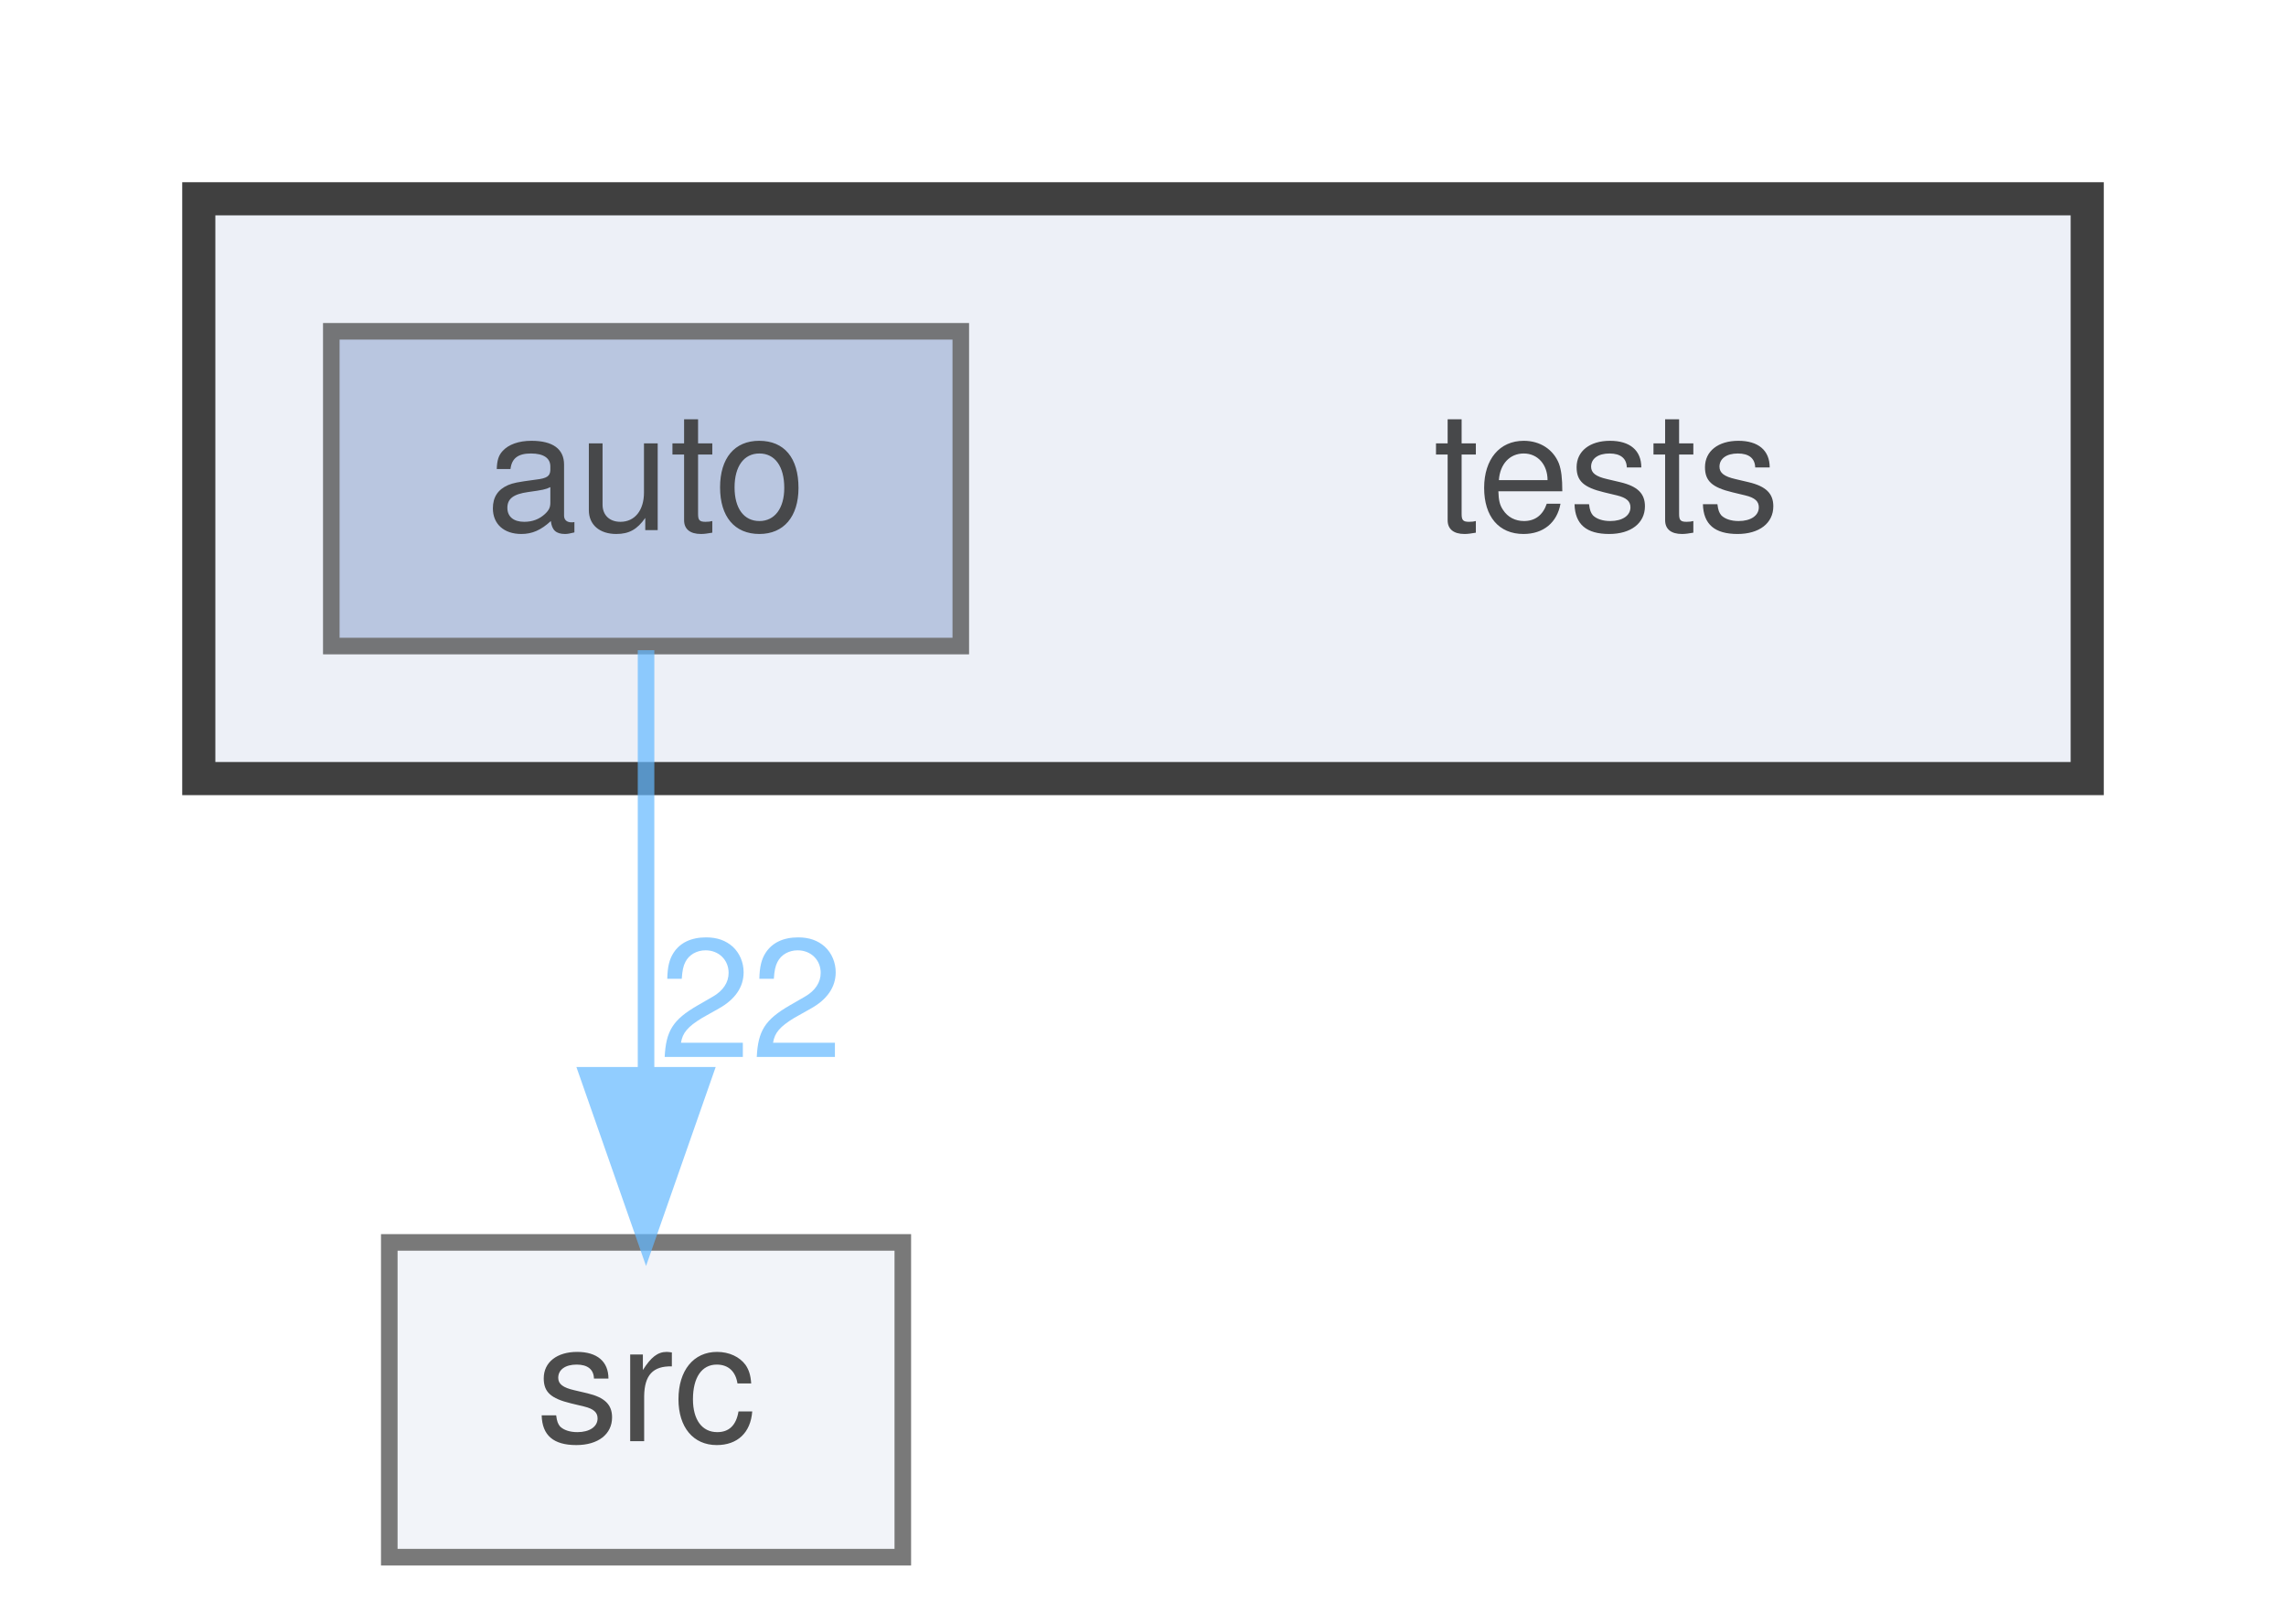
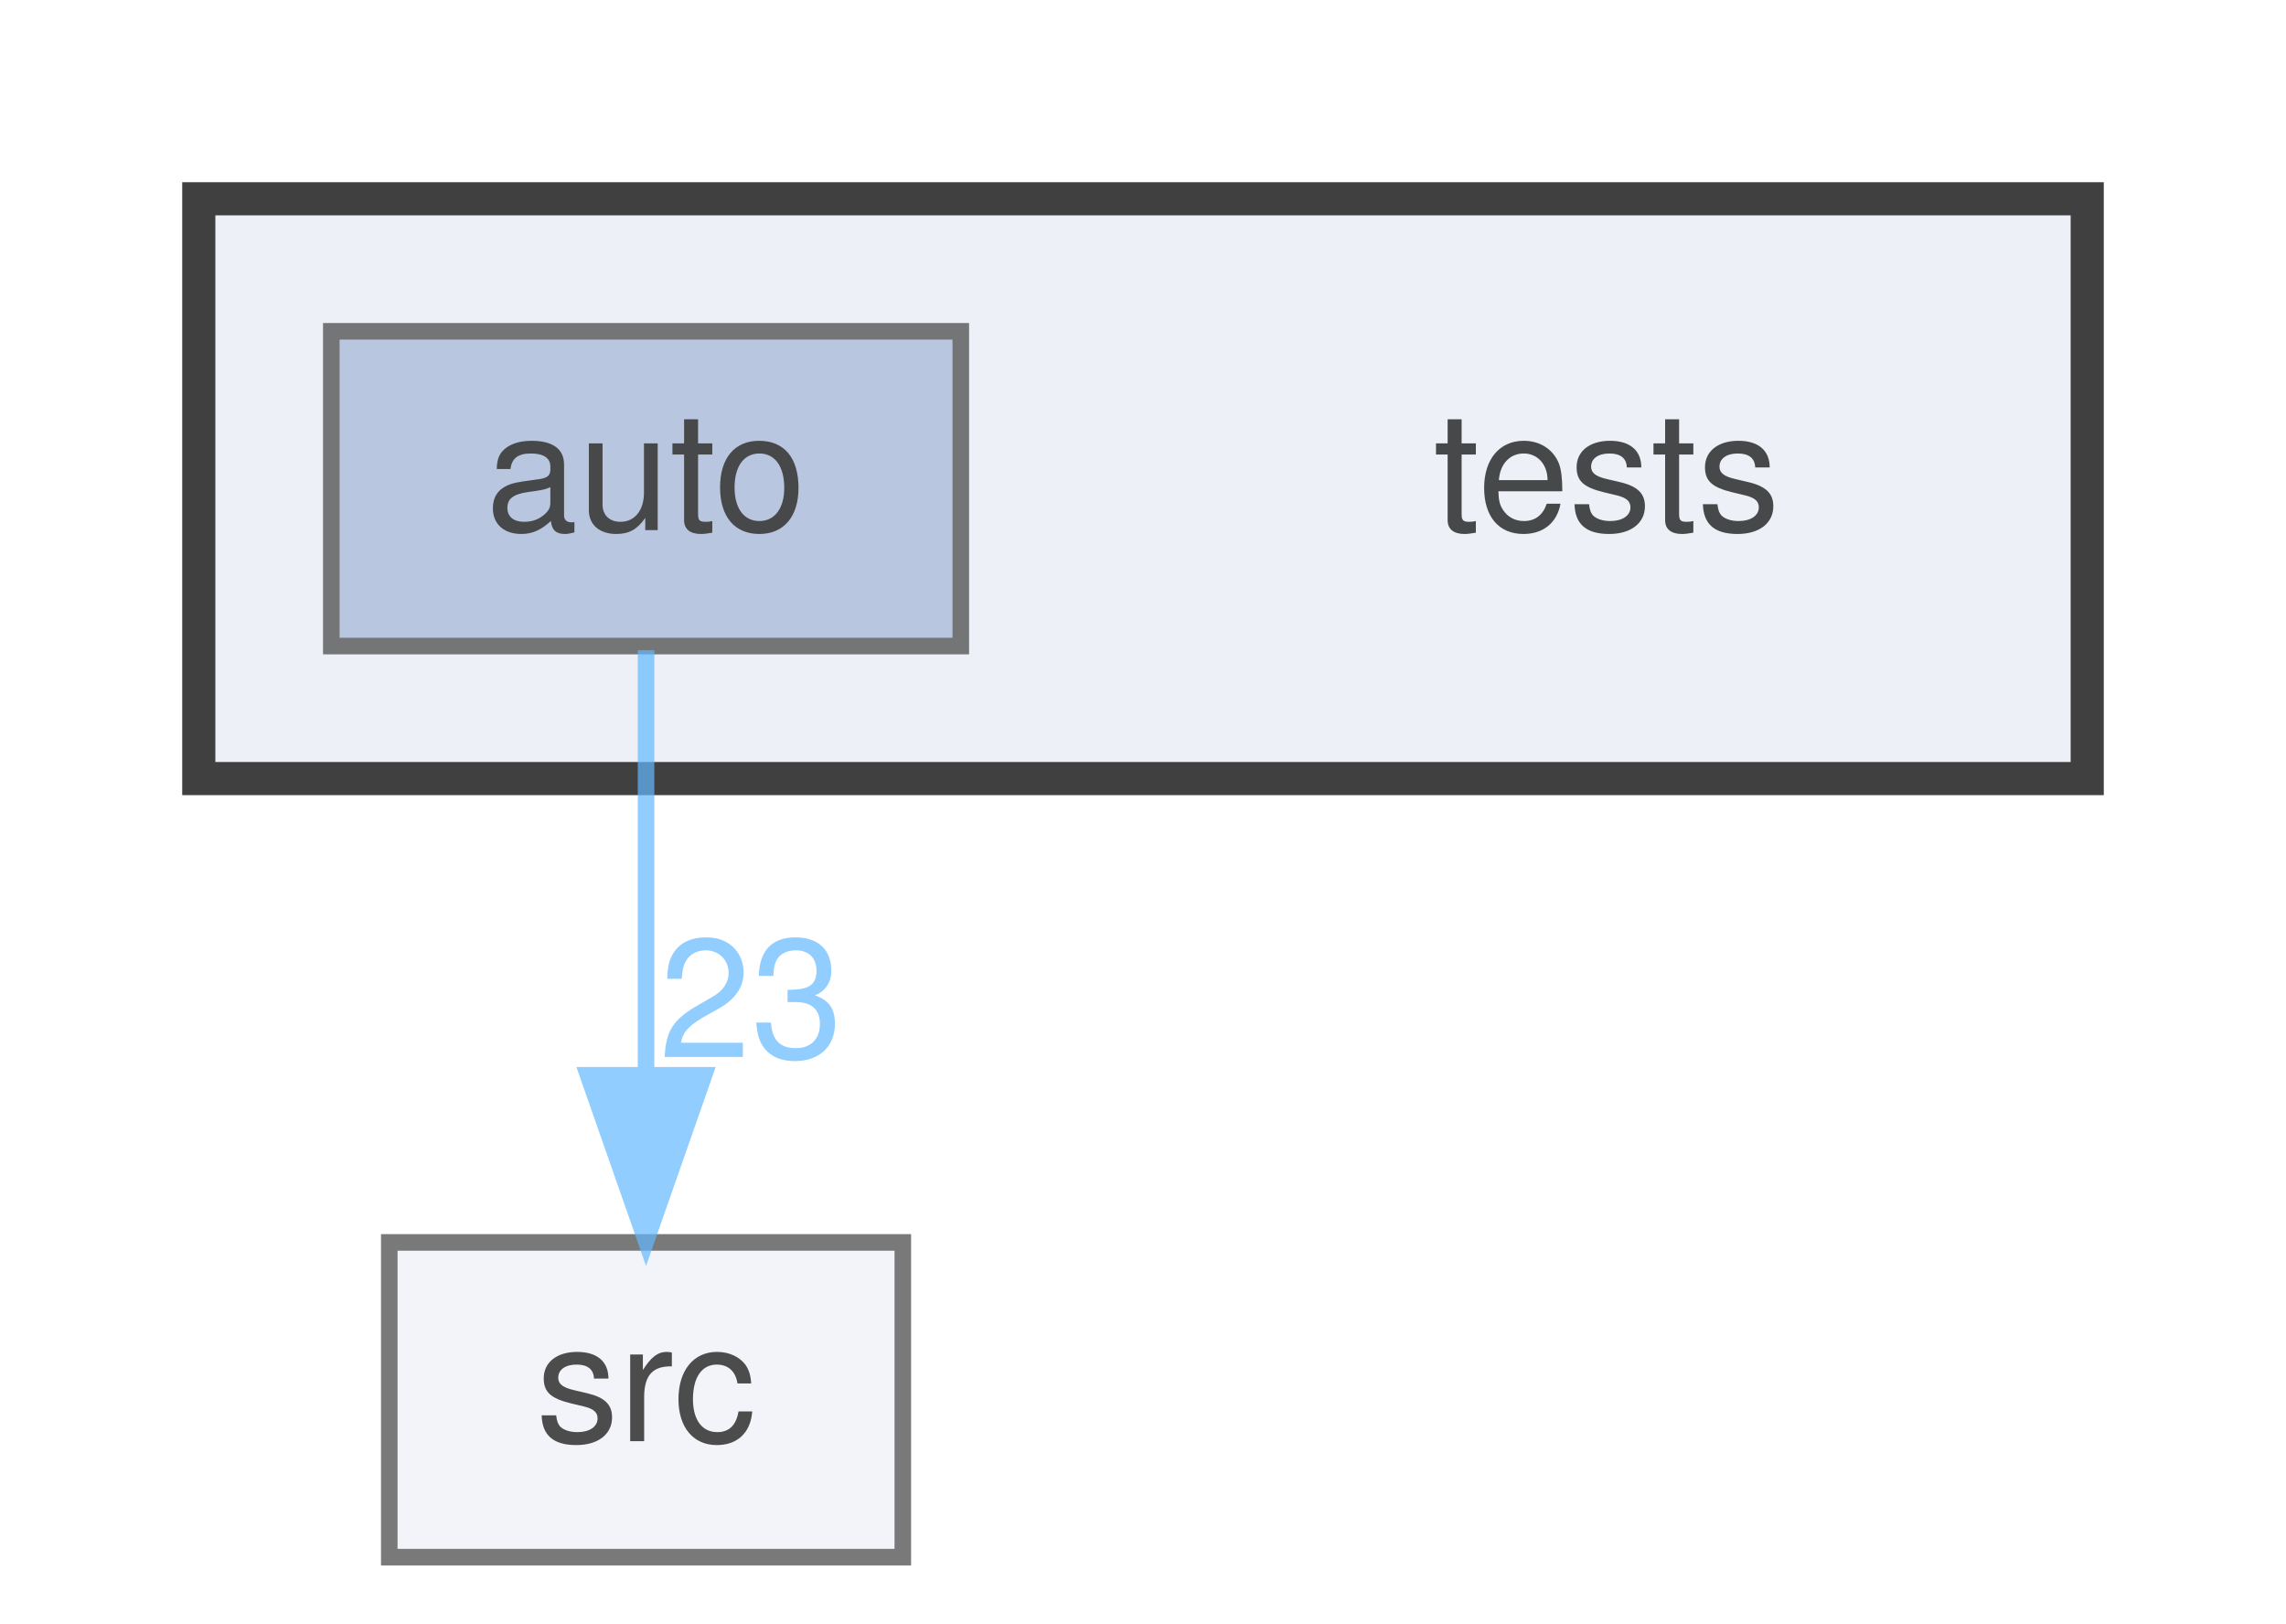
<svg xmlns="http://www.w3.org/2000/svg" xmlns:xlink="http://www.w3.org/1999/xlink" width="138pt" height="98pt" viewBox="0.00 0.00 138.00 98.00">
  <svg id="main" version="1.1" xml:space="preserve">
    <style type="text/css">
.node, .edge {opacity: 0.7;}
.node.selected, .edge.selected {opacity: 1;}
.edge:hover path { stroke: red; }
.edge:hover polygon { stroke: red; fill: red; }
</style>
    <svg id="graph" class="graph">
      <g id="graph0" class="graph" transform="scale(1 1) rotate(0) translate(4 94)">
        <g id="clust1" class="cluster">
          <g id="a_clust1">
            <a xlink:href="dir_59425e443f801f1f2fd8bbe4959a3ccf.html" target="_top">
              <polygon fill="#edf0f7" stroke="#404040" stroke-width="2" points="8,-47 8,-82 122,-82 122,-47 8,-47" />
            </a>
          </g>
        </g>
        <g id="node1" class="node">
          <text text-anchor="middle" x="93" y="-62" font-family="Helvetica,sans-Serif" font-size="10.00">tests</text>
        </g>
        <g id="node2" class="node">
          <g id="a_node2">
            <a xlink:href="dir_b44f685f27163a3532809a80b4a9ed75.html" target="_top" xlink:title="auto">
              <polygon fill="#a2b4d6" stroke="#404040" points="54,-74 16,-74 16,-55 54,-55 54,-74" />
              <text text-anchor="middle" x="35" y="-62" font-family="Helvetica,sans-Serif" font-size="10.00">auto</text>
            </a>
          </g>
        </g>
        <g id="node3" class="node">
          <g id="a_node3">
            <a xlink:href="dir_68267d1309a1af8e8297ef4c3efbcdba.html" target="_top" xlink:title="src">
              <polygon fill="#edf0f7" stroke="#404040" points="50.5,-19 19.5,-19 19.5,0 50.5,0 50.5,-19" />
              <text text-anchor="middle" x="35" y="-7" font-family="Helvetica,sans-Serif" font-size="10.00">src</text>
            </a>
          </g>
        </g>
        <g id="edge1" class="edge">
          <g id="a_edge1">
            <a xlink:href="dir_000000_000008.html" target="_top">
              <path fill="none" stroke="#63b8ff" d="M35,-54.75C35,-47.8 35,-37.85 35,-29.13" />
              <polygon fill="#63b8ff" stroke="#63b8ff" points="38.5,-29.09 35,-19.09 31.5,-29.09 38.5,-29.09" />
            </a>
          </g>
          <g id="a_edge1-headlabel">
-             <a xlink:href="dir_000000_000008.html" target="_top" xlink:title="22">
-               <text text-anchor="middle" x="41.34" y="-30.18" font-family="Helvetica,sans-Serif" font-size="10.00" fill="#63b8ff">22</text>
+             <a xlink:href="dir_000000_000008.html" target="_top" xlink:title="23">
+               <text text-anchor="middle" x="41.34" y="-30.18" font-family="Helvetica,sans-Serif" font-size="10.00" fill="#63b8ff">23</text>
            </a>
          </g>
        </g>
      </g>
    </svg>
  </svg>
  <style type="text/css">

[data-mouse-over-selected='false'] { opacity: 0.7; }
[data-mouse-over-selected='true']  { opacity: 1.0; }

</style>
</svg>
